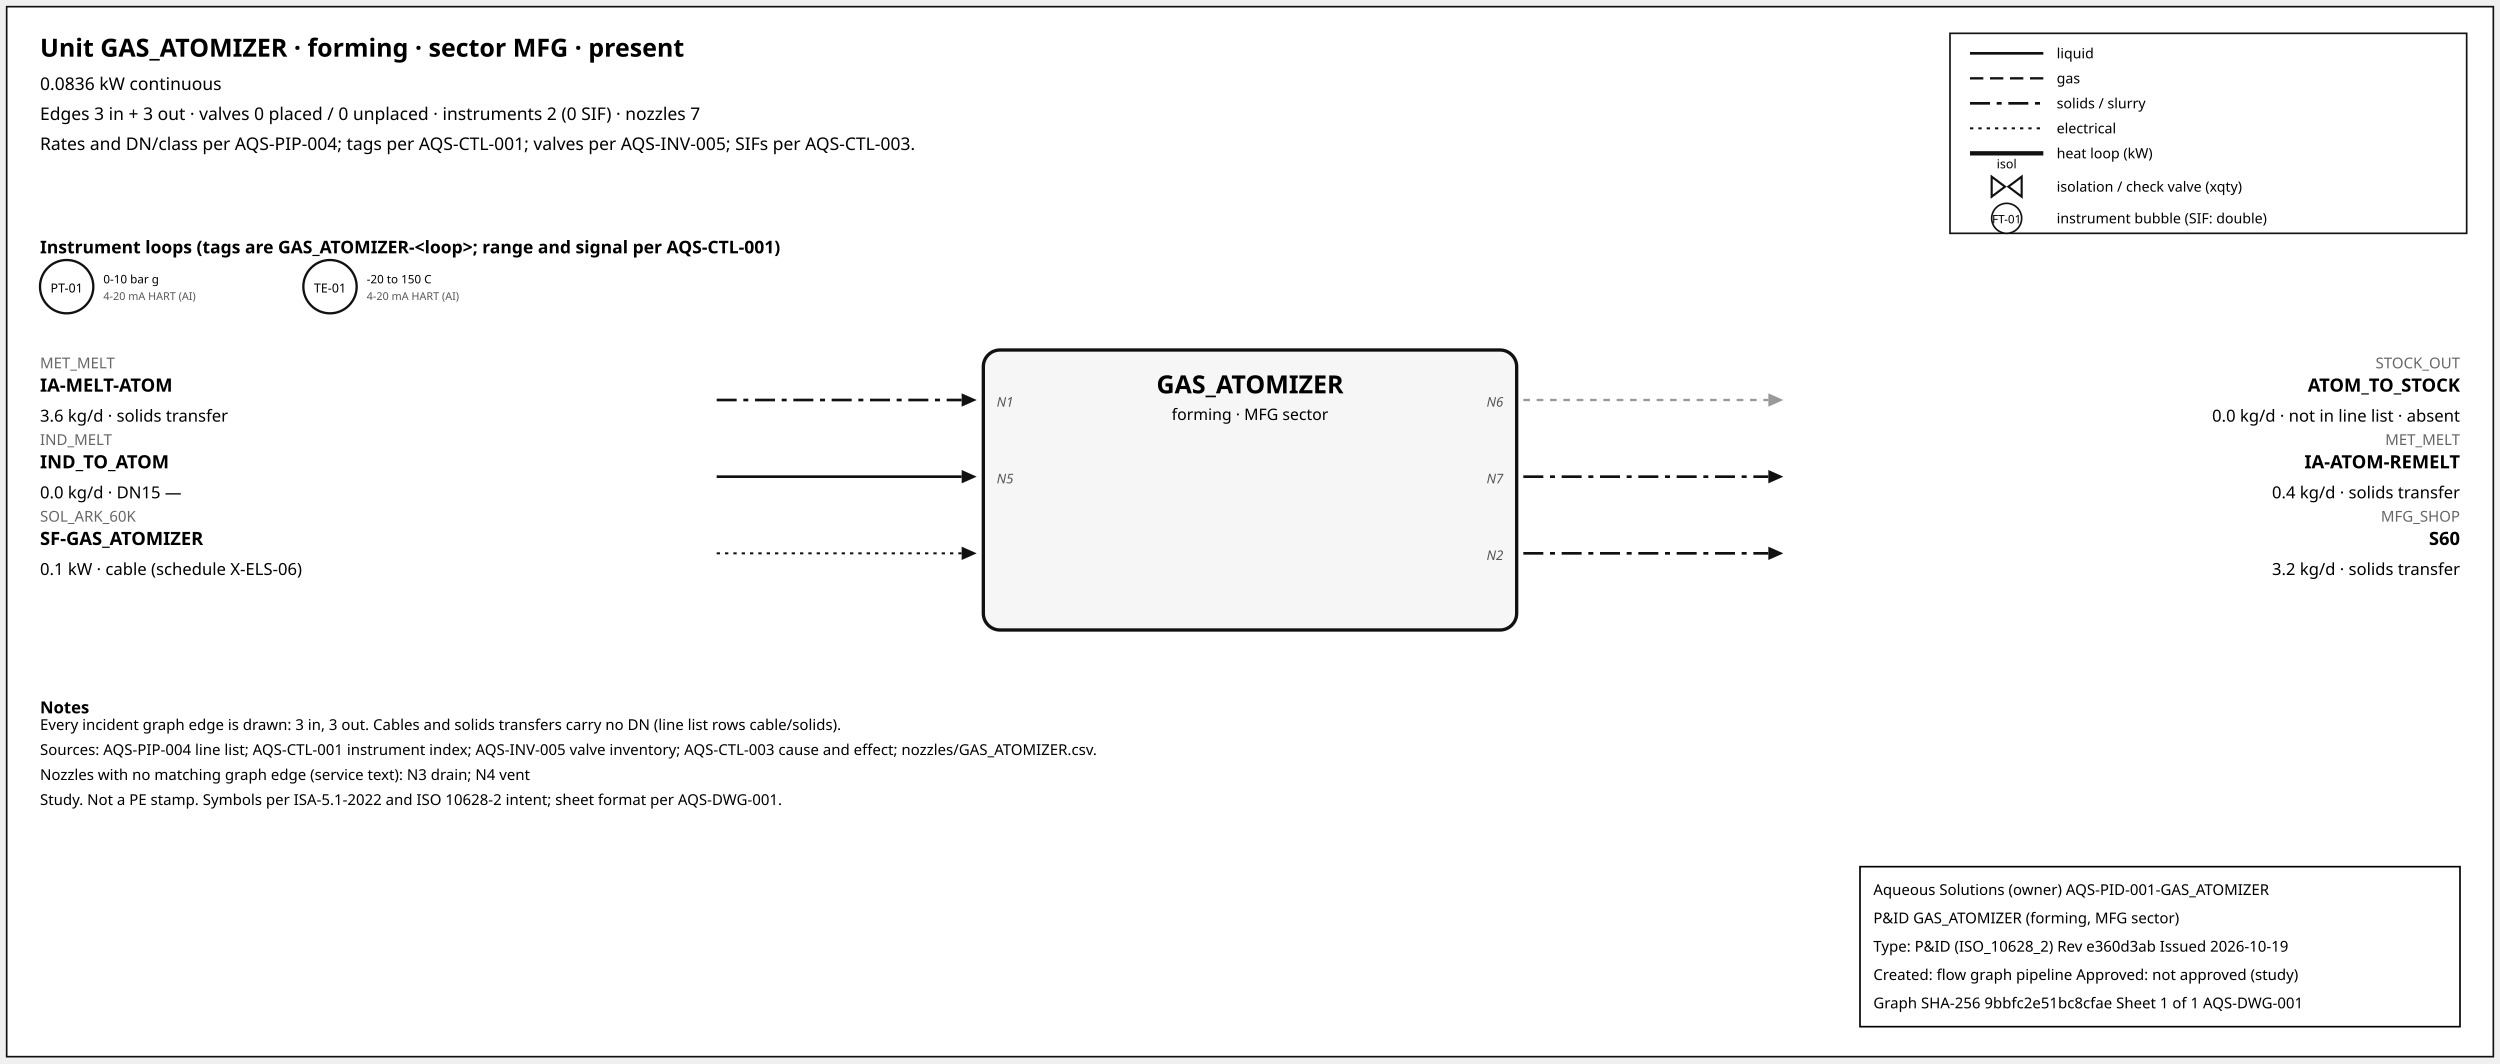
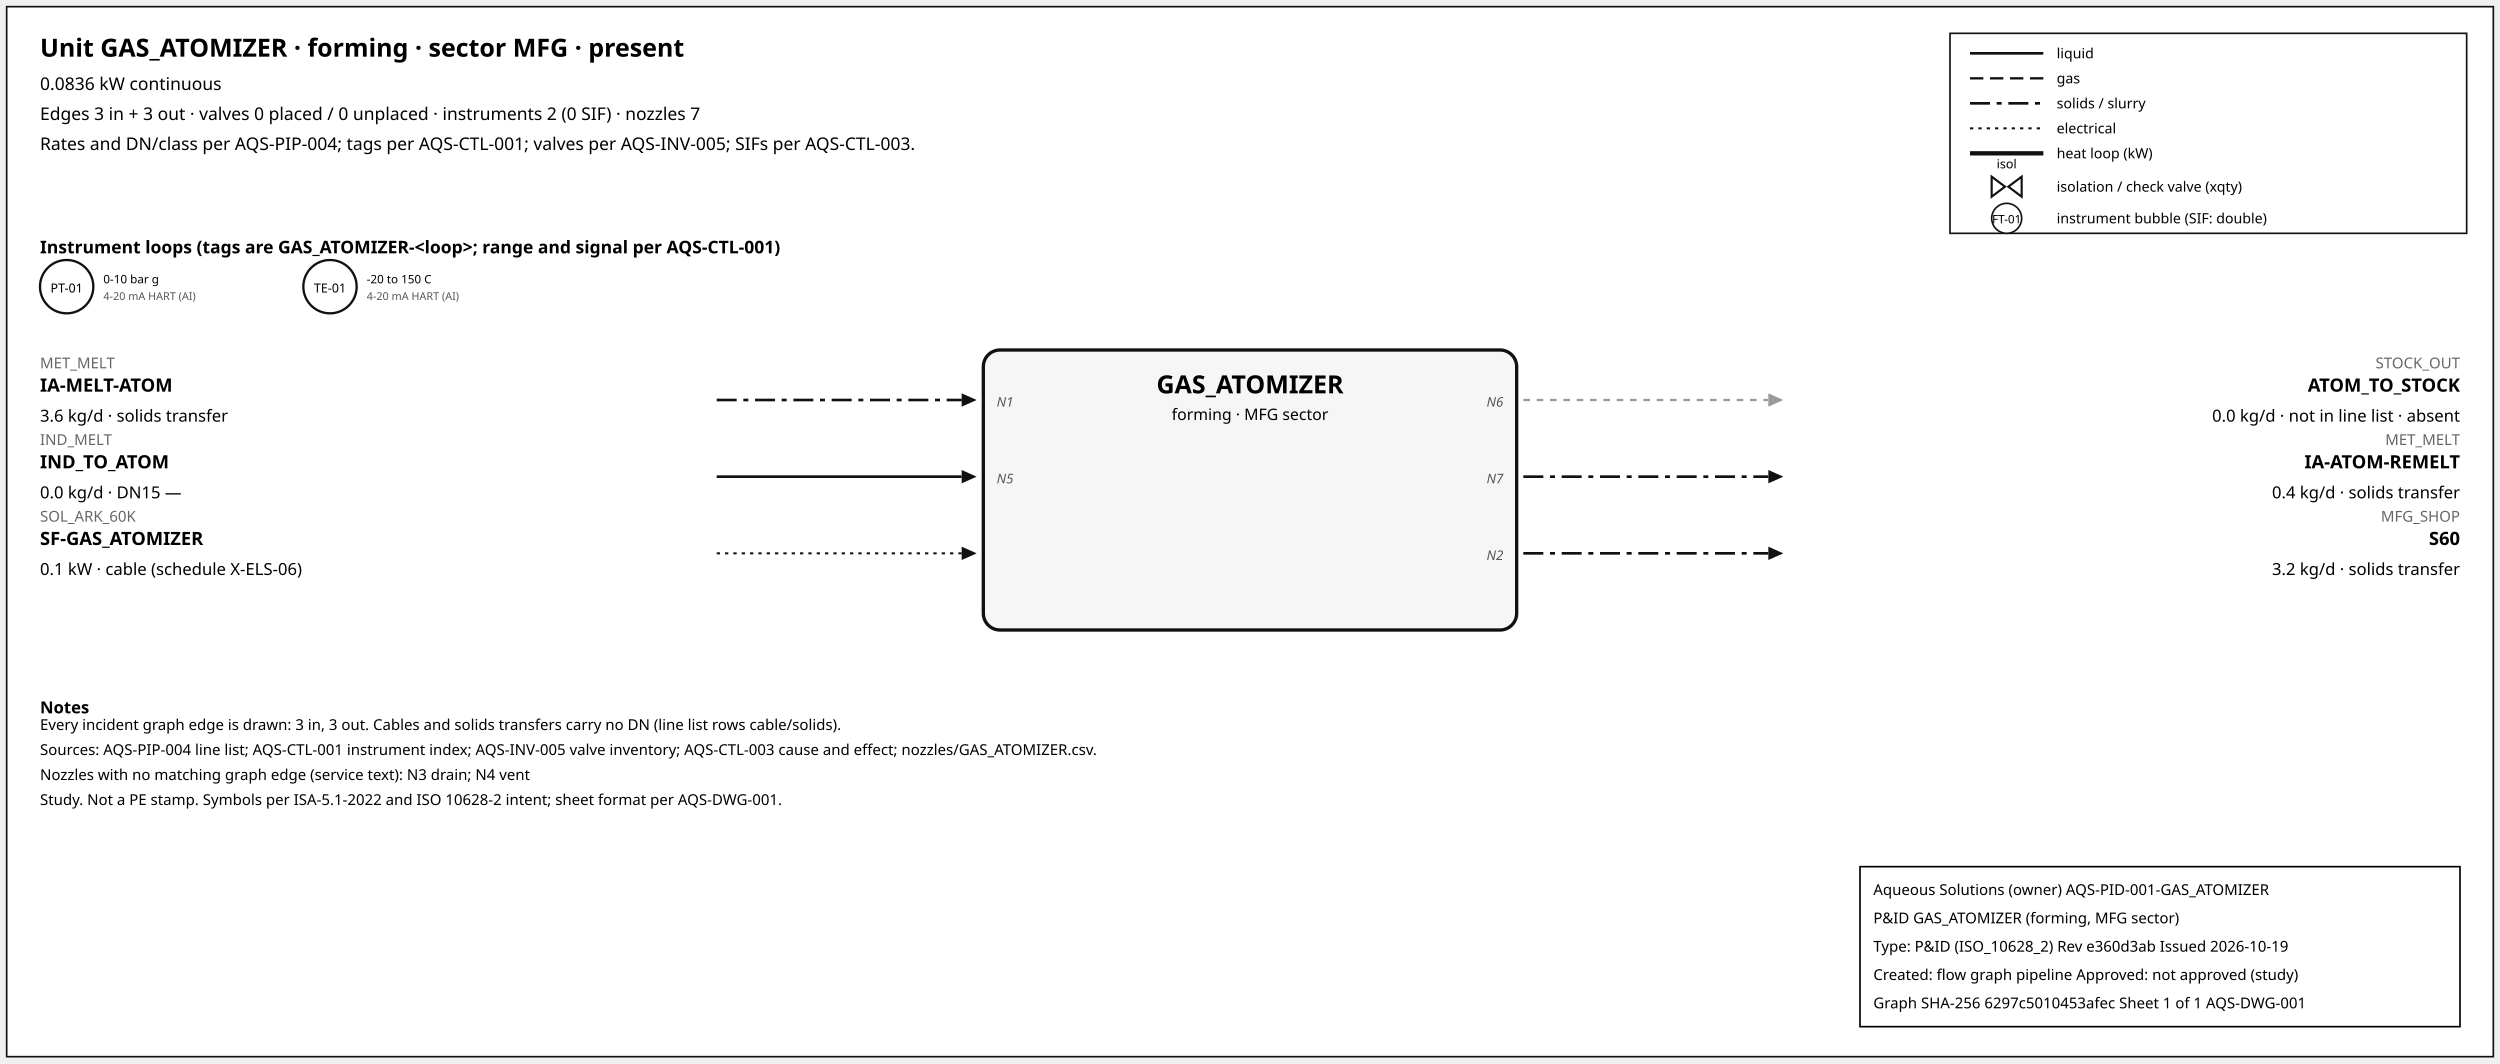
<svg xmlns="http://www.w3.org/2000/svg" width="1500" height="638" font-family="sans-serif">
  <rect x="4" y="4" width="1492" height="630" fill="white" stroke="#111" />
  <text x="24" y="34" font-size="15" font-weight="600">Unit GAS_ATOMIZER · forming · sector MFG · present</text>
  <text x="24" y="54" font-size="10.5">0.0836 kW continuous</text>
  <text x="24" y="72" font-size="10.5">Edges 3 in + 3 out · valves 0 placed / 0 unplaced · instruments 2 (0 SIF) · nozzles 7</text>
  <text x="24" y="90" font-size="10.5">Rates and DN/class per AQS-PIP-004; tags per AQS-CTL-001; valves per AQS-INV-005; SIFs per AQS-CTL-003.</text>
  <rect x="1170" y="20" width="310" height="120" fill="white" stroke="#111" />
  <line x1="1182" y1="32" x2="1226" y2="32" stroke="#111" stroke-width="1.6" />
  <text x="1234" y="35" font-size="8.5">liquid</text>
  <line x1="1182" y1="47" x2="1226" y2="47" stroke="#111" stroke-width="1.4" stroke-dasharray="8,4" />
  <text x="1234" y="50" font-size="8.5">gas</text>
  <line x1="1182" y1="62" x2="1226" y2="62" stroke="#111" stroke-width="1.6" stroke-dasharray="12,4,3,4" />
  <text x="1234" y="65" font-size="8.5">solids / slurry</text>
  <line x1="1182" y1="77" x2="1226" y2="77" stroke="#111" stroke-width="1.2" stroke-dasharray="2,3" />
  <text x="1234" y="80" font-size="8.5">electrical</text>
  <line x1="1182" y1="92" x2="1226" y2="92" stroke="#111" stroke-width="2.6" />
  <text x="1234" y="95" font-size="8.5">heat loop (kW)</text>
  <path d="M 1195.0,106 L 1203.0,112 L 1195.0,118 Z M 1213.0,106 L 1205.0,112 L 1213.0,118 Z" fill="white" stroke="#111" stroke-width="1.3" />
  <text x="1204.0" y="101.0" font-size="7.5" text-anchor="middle">isol</text>
  <text x="1234" y="115" font-size="8.5">isolation / check valve (xqty)</text>
  <circle cx="1204" cy="131" r="9" fill="white" stroke="#111" />
  <text x="1204" y="134" font-size="7" text-anchor="middle">FT-01</text>
  <text x="1234" y="134" font-size="8.5">instrument bubble (SIF: double)</text>
  <text x="24" y="152" font-size="10.5" font-weight="600">Instrument loops (tags are GAS_ATOMIZER-&lt;loop&gt;; range and signal per AQS-CTL-001)</text>
  <circle cx="40" cy="172" r="16" fill="white" stroke="#111" stroke-width="1.4" />
  <text x="40" y="175.5" font-size="7.5" text-anchor="middle">PT-01</text>
  <text x="62" y="170" font-size="7">0-10 bar g</text>
  <text x="62" y="180" font-size="6.5" fill="#555">4-20 mA HART (AI)</text>
  <circle cx="198" cy="172" r="16" fill="white" stroke="#111" stroke-width="1.4" />
  <text x="198" y="175.5" font-size="7.5" text-anchor="middle">TE-01</text>
  <text x="220" y="170" font-size="7">-20 to 150 C</text>
  <text x="220" y="180" font-size="6.5" fill="#555">4-20 mA HART (AI)</text>
  <rect x="590" y="210" width="320" height="168" rx="10" fill="#f6f6f6" stroke="#111" stroke-width="2" />
  <text x="750.0" y="236" font-size="15" font-weight="700" text-anchor="middle">GAS_ATOMIZER</text>
  <text x="750.0" y="252" font-size="9.5" text-anchor="middle">forming · MFG sector</text>
  <line x1="430" y1="240" x2="577" y2="240" stroke="#111" stroke-width="1.6" stroke-dasharray="12,4,3,4" class="edge-in" />
  <polygon points="586,240 577,236 577,244" fill="#111" />
  <text x="24" y="221" font-size="9" fill="#666" text-anchor="start">MET_MELT</text>
  <text x="24" y="235" font-size="11" font-weight="600" text-anchor="start">IA-MELT-ATOM</text>
  <text x="24" y="253" font-size="10" text-anchor="start">3.6 kg/d · solids transfer</text>
  <text x="598" y="244" font-size="8" font-style="italic" fill="#555" text-anchor="start">N1</text>
  <line x1="430" y1="286" x2="577" y2="286" stroke="#111" stroke-width="1.6" class="edge-in" />
  <polygon points="586,286 577,282 577,290" fill="#111" />
  <text x="24" y="267" font-size="9" fill="#666" text-anchor="start">IND_MELT</text>
  <text x="24" y="281" font-size="11" font-weight="600" text-anchor="start">IND_TO_ATOM</text>
  <text x="24" y="299" font-size="10" text-anchor="start">0.0 kg/d · DN15 —</text>
  <text x="598" y="290" font-size="8" font-style="italic" fill="#555" text-anchor="start">N5</text>
  <line x1="430" y1="332" x2="577" y2="332" stroke="#111" stroke-width="1.2" stroke-dasharray="2,3" class="edge-in" />
  <polygon points="586,332 577,328 577,336" fill="#111" />
  <text x="24" y="313" font-size="9" fill="#666" text-anchor="start">SOL_ARK_60K</text>
  <text x="24" y="327" font-size="11" font-weight="600" text-anchor="start">SF-GAS_ATOMIZER</text>
  <text x="24" y="345" font-size="10" text-anchor="start">0.1 kW · cable (schedule X-ELS-06)</text>
  <line x1="914" y1="240" x2="1061" y2="240" stroke="#999" stroke-width="1.4" stroke-dasharray="4,4" class="edge-out" />
  <polygon points="1070,240 1061,236 1061,244" fill="#999" />
  <text x="1476" y="221" font-size="9" fill="#666" text-anchor="end">STOCK_OUT</text>
  <text x="1476" y="235" font-size="11" font-weight="600" text-anchor="end">ATOM_TO_STOCK</text>
  <text x="1476" y="253" font-size="10" text-anchor="end">0.0 kg/d · not in line list · absent</text>
  <text x="902" y="244" font-size="8" font-style="italic" fill="#555" text-anchor="end">N6</text>
  <line x1="914" y1="286" x2="1061" y2="286" stroke="#111" stroke-width="1.6" stroke-dasharray="12,4,3,4" class="edge-out" />
  <polygon points="1070,286 1061,282 1061,290" fill="#111" />
  <text x="1476" y="267" font-size="9" fill="#666" text-anchor="end">MET_MELT</text>
  <text x="1476" y="281" font-size="11" font-weight="600" text-anchor="end">IA-ATOM-REMELT</text>
  <text x="1476" y="299" font-size="10" text-anchor="end">0.4 kg/d · solids transfer</text>
  <text x="902" y="290" font-size="8" font-style="italic" fill="#555" text-anchor="end">N7</text>
  <line x1="914" y1="332" x2="1061" y2="332" stroke="#111" stroke-width="1.6" stroke-dasharray="12,4,3,4" class="edge-out" />
  <polygon points="1070,332 1061,328 1061,336" fill="#111" />
  <text x="1476" y="313" font-size="9" fill="#666" text-anchor="end">MFG_SHOP</text>
  <text x="1476" y="327" font-size="11" font-weight="600" text-anchor="end">S60</text>
  <text x="1476" y="345" font-size="10" text-anchor="end">3.2 kg/d · solids transfer</text>
  <text x="902" y="336" font-size="8" font-style="italic" fill="#555" text-anchor="end">N2</text>
  <text x="24" y="428" font-size="10" font-weight="600">Notes</text>
  <text x="24" y="438" font-size="9">Every incident graph edge is drawn: 3 in, 3 out. Cables and solids transfers carry no DN (line list rows cable/solids).</text>
  <text x="24" y="453" font-size="9">Sources: AQS-PIP-004 line list; AQS-CTL-001 instrument index; AQS-INV-005 valve inventory; AQS-CTL-003 cause and effect; nozzles/GAS_ATOMIZER.csv.</text>
  <text x="24" y="468" font-size="9">Nozzles with no matching graph edge (service text): N3 drain; N4 vent</text>
  <text x="24" y="483" font-size="9">Study. Not a PE stamp. Symbols per ISA-5.1-2022 and ISO 10628-2 intent; sheet format per AQS-DWG-001.</text>
  <g id="aqs-title-block">
    <rect x="1116" y="520" width="360" height="96" fill="white" stroke="black" stroke-width="1" />
    <text x="1124" y="537" font-size="9">Aqueous Solutions (owner)   AQS-PID-001-GAS_ATOMIZER</text>
    <text x="1124" y="554" font-size="9">P&amp;ID GAS_ATOMIZER (forming, MFG sector)</text>
    <text x="1124" y="571" font-size="9">Type: P&amp;ID (ISO_10628_2)   Rev e360d3ab   Issued 2026-10-19</text>
    <text x="1124" y="588" font-size="9">Created: flow graph pipeline   Approved: not approved (study)</text>
-     <text x="1124" y="605" font-size="9">Graph SHA-256 9bbfc2e51bc8cfae   Sheet 1 of 1   AQS-DWG-001</text>
+     <text x="1124" y="605" font-size="9">Graph SHA-256 6297c5010453afec   Sheet 1 of 1   AQS-DWG-001</text>
  </g>
</svg>
